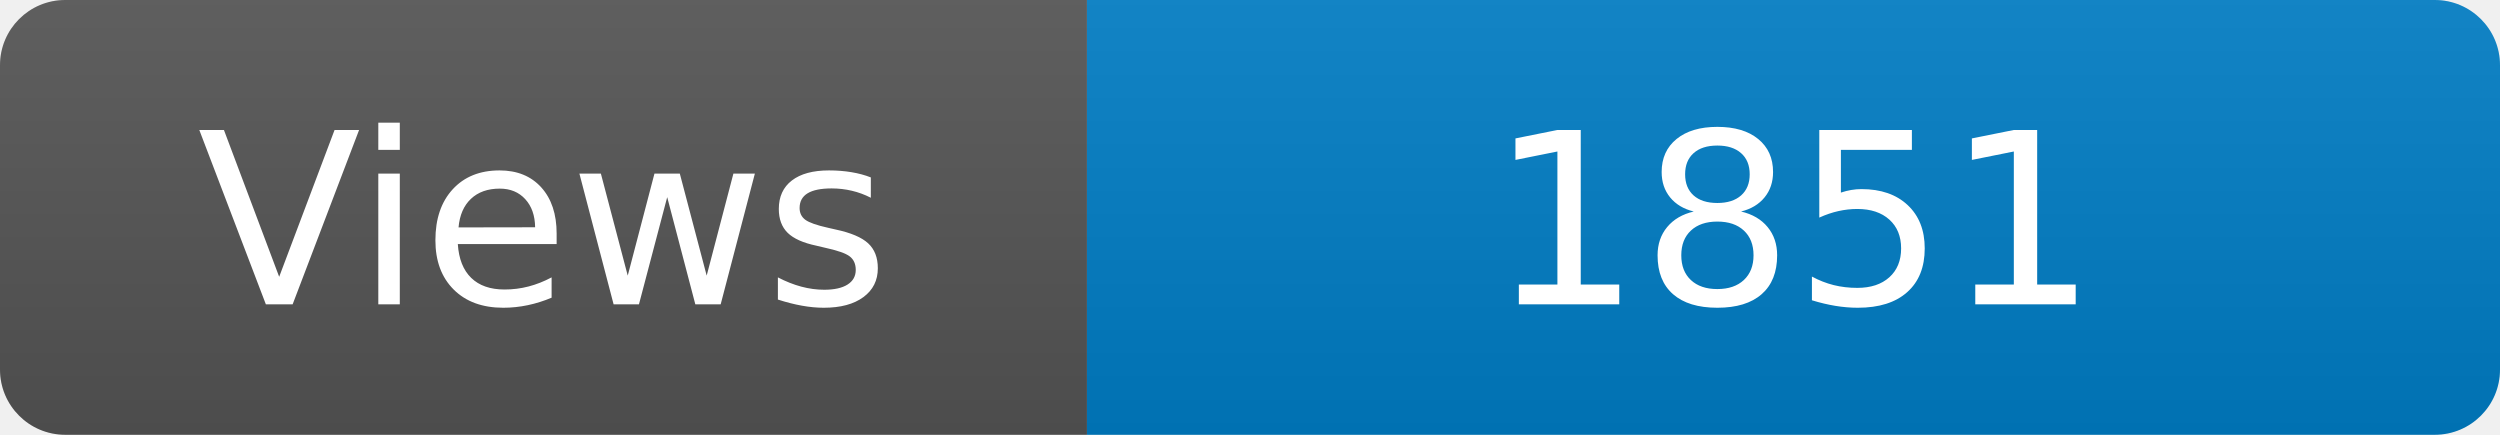
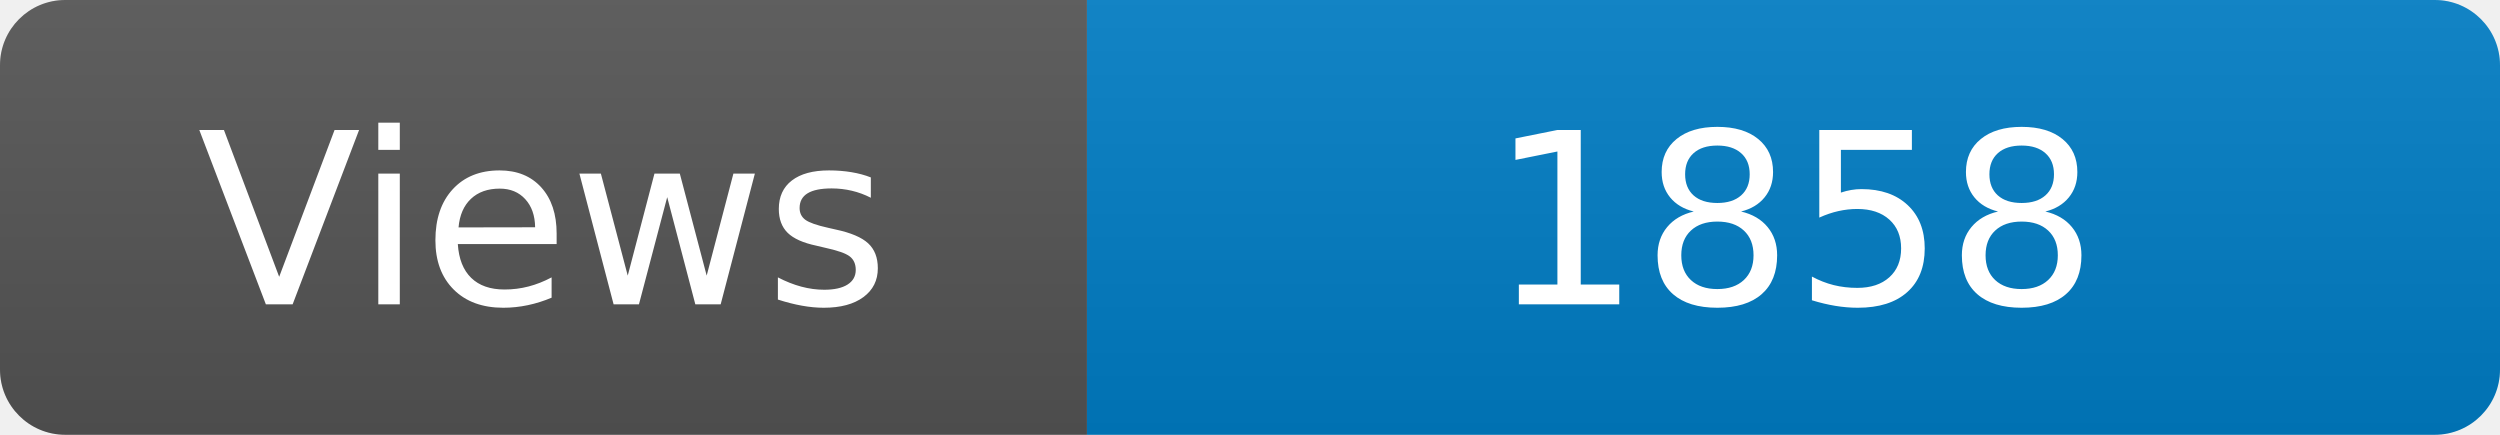
<svg xmlns="http://www.w3.org/2000/svg" width="115" height="20" role="img" aria-label="Maintained?: yes">
  <linearGradient id="s" x2="0" y2="100%">
    <stop offset="0" stop-color="#bbb" stop-opacity=".1" />
    <stop offset="1" stop-opacity=".1" />
  </linearGradient>
  <clipPath id="r">
    <rect width="115" height="20" rx="3" fill="#fff" />
  </clipPath>
  <g clip-path="url(#r)">
    <rect width="50" height="20" fill="#555" />
    <rect x="50" width="160" height="20" fill="#007ec6" />
    <rect width="115" height="20" fill="url(#s)" />
  </g>
  <g fill="#fff" text-anchor="middle" font-family="Verdana,Geneva,DejaVu Sans,sans-serif" font-size="110">
    <text x="250" y="140" transform="scale(.1)" fill="#fff">Views</text>
-     <text x="825" y="140" transform="scale(.1)" fill="#fff">1851</text>
+     <text x="825" y="140" transform="scale(.1)" fill="#fff">1858</text>
  </g>
</svg>
